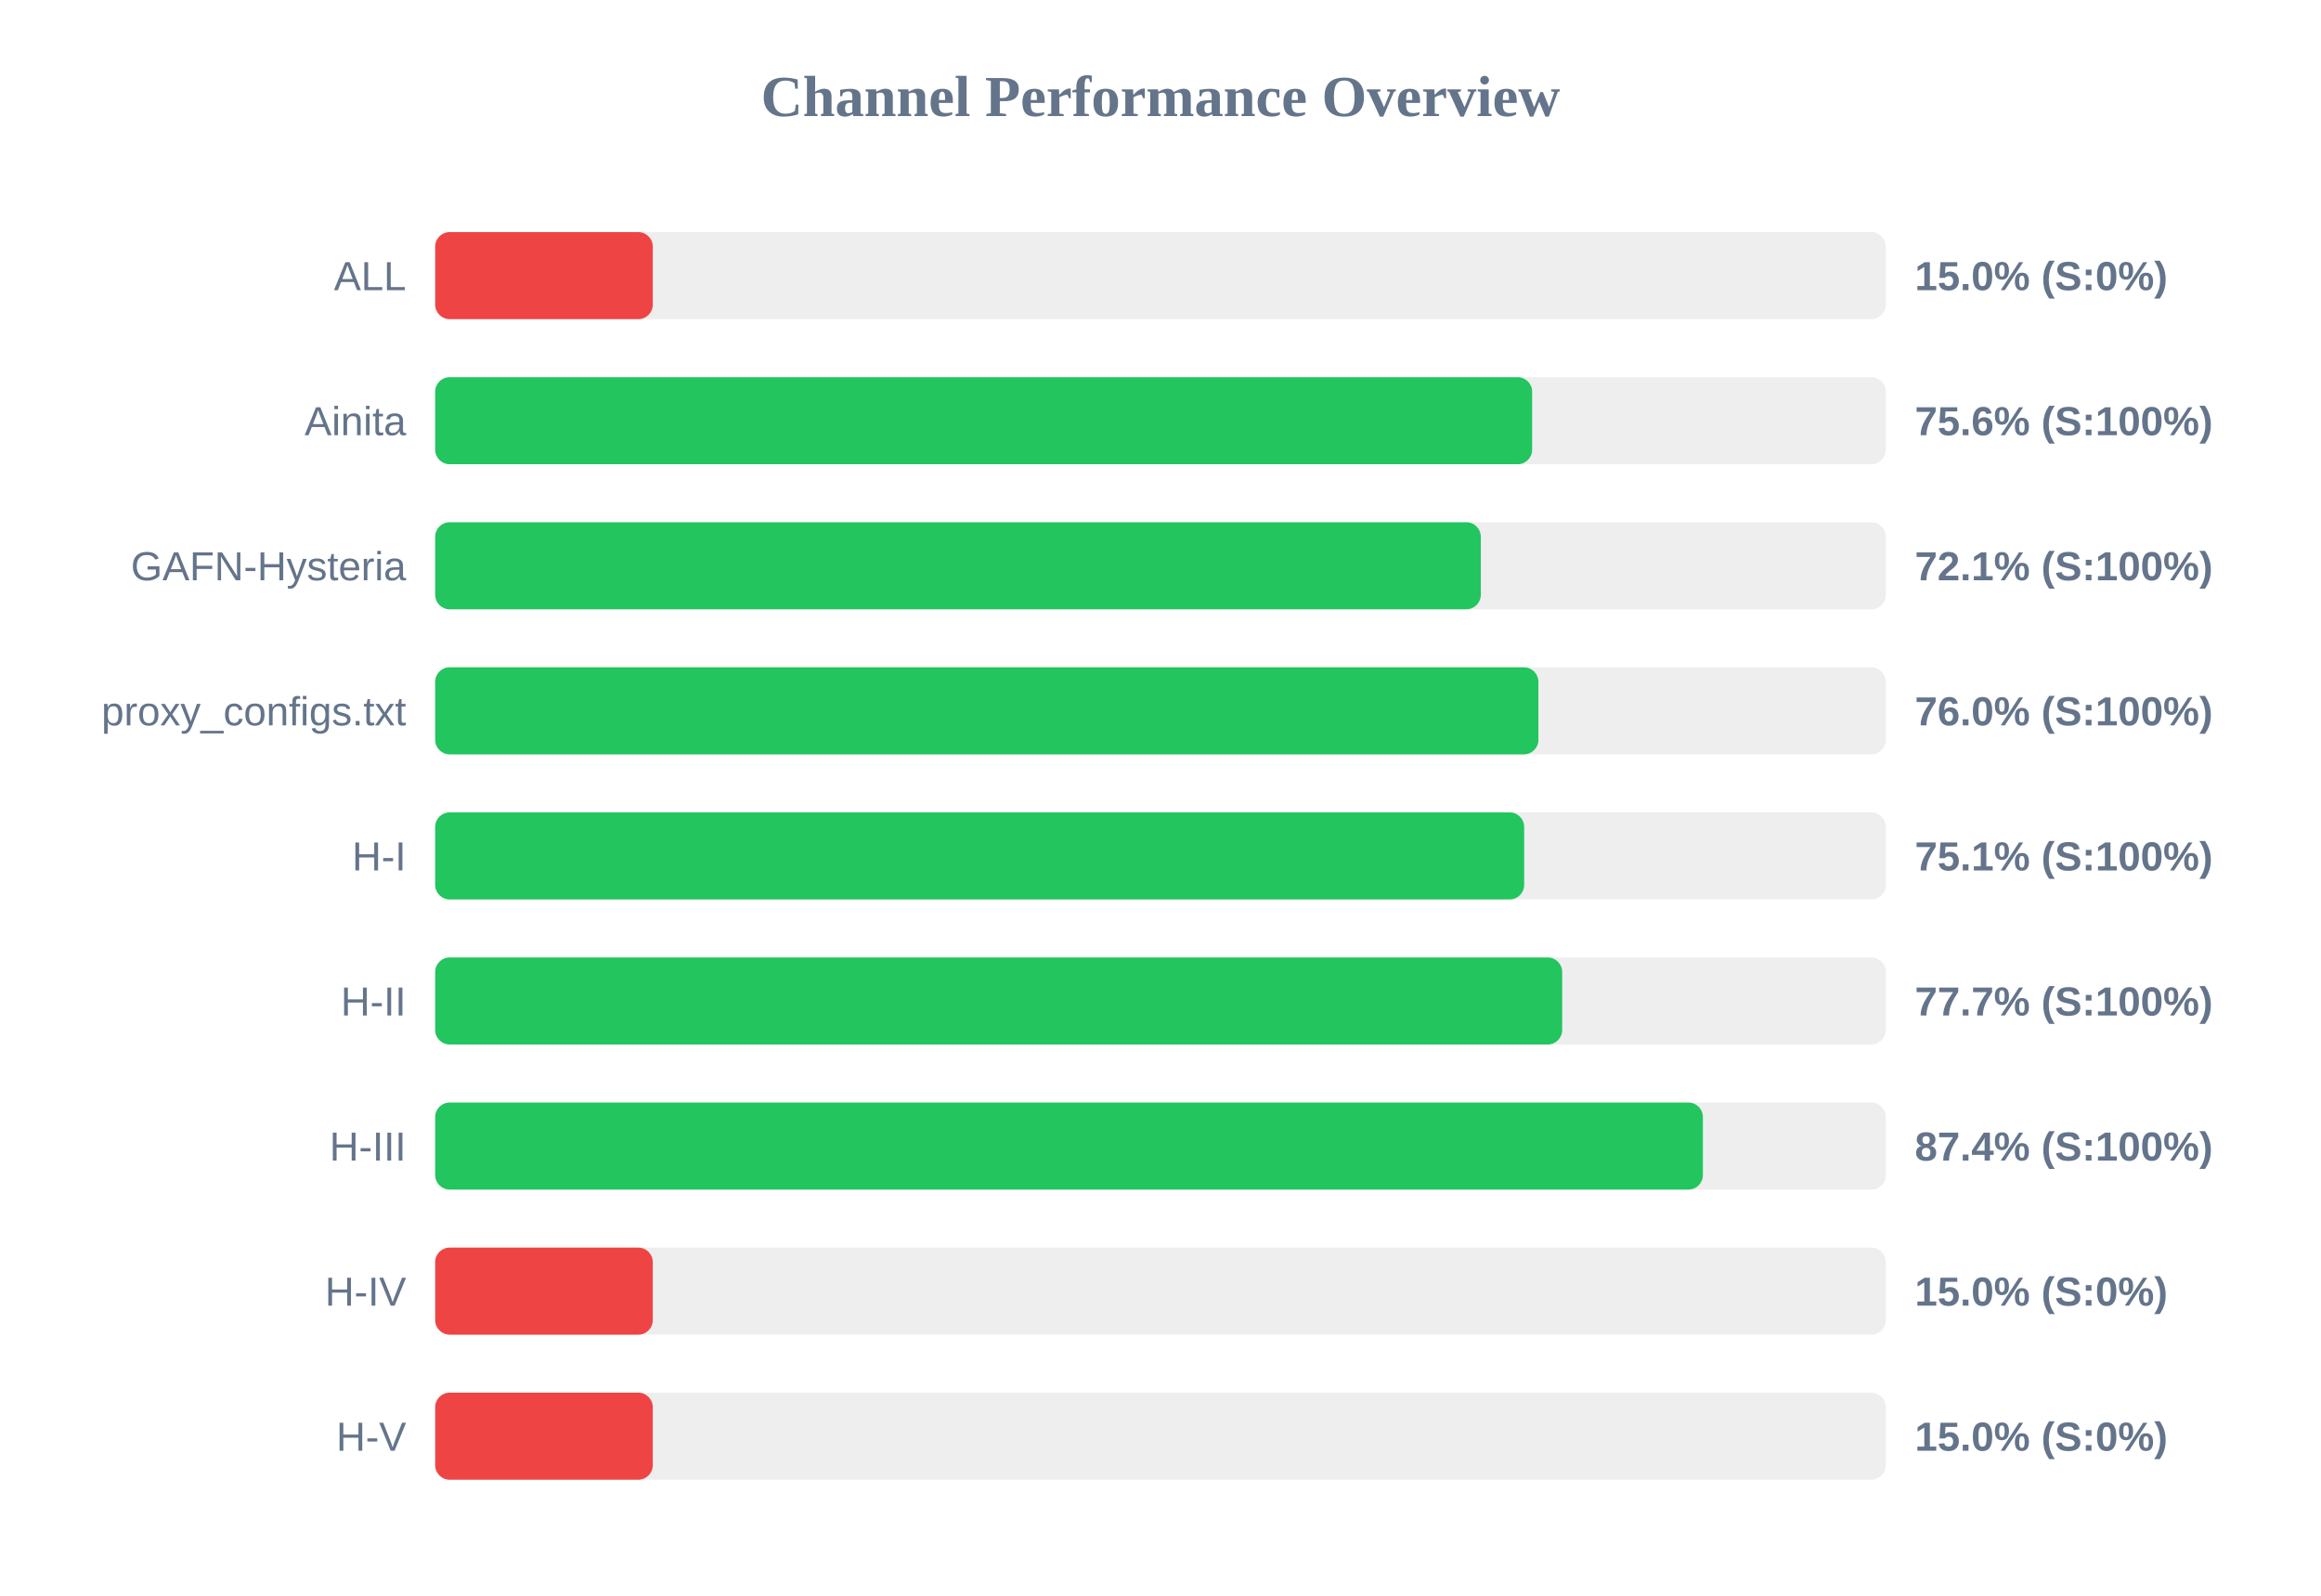
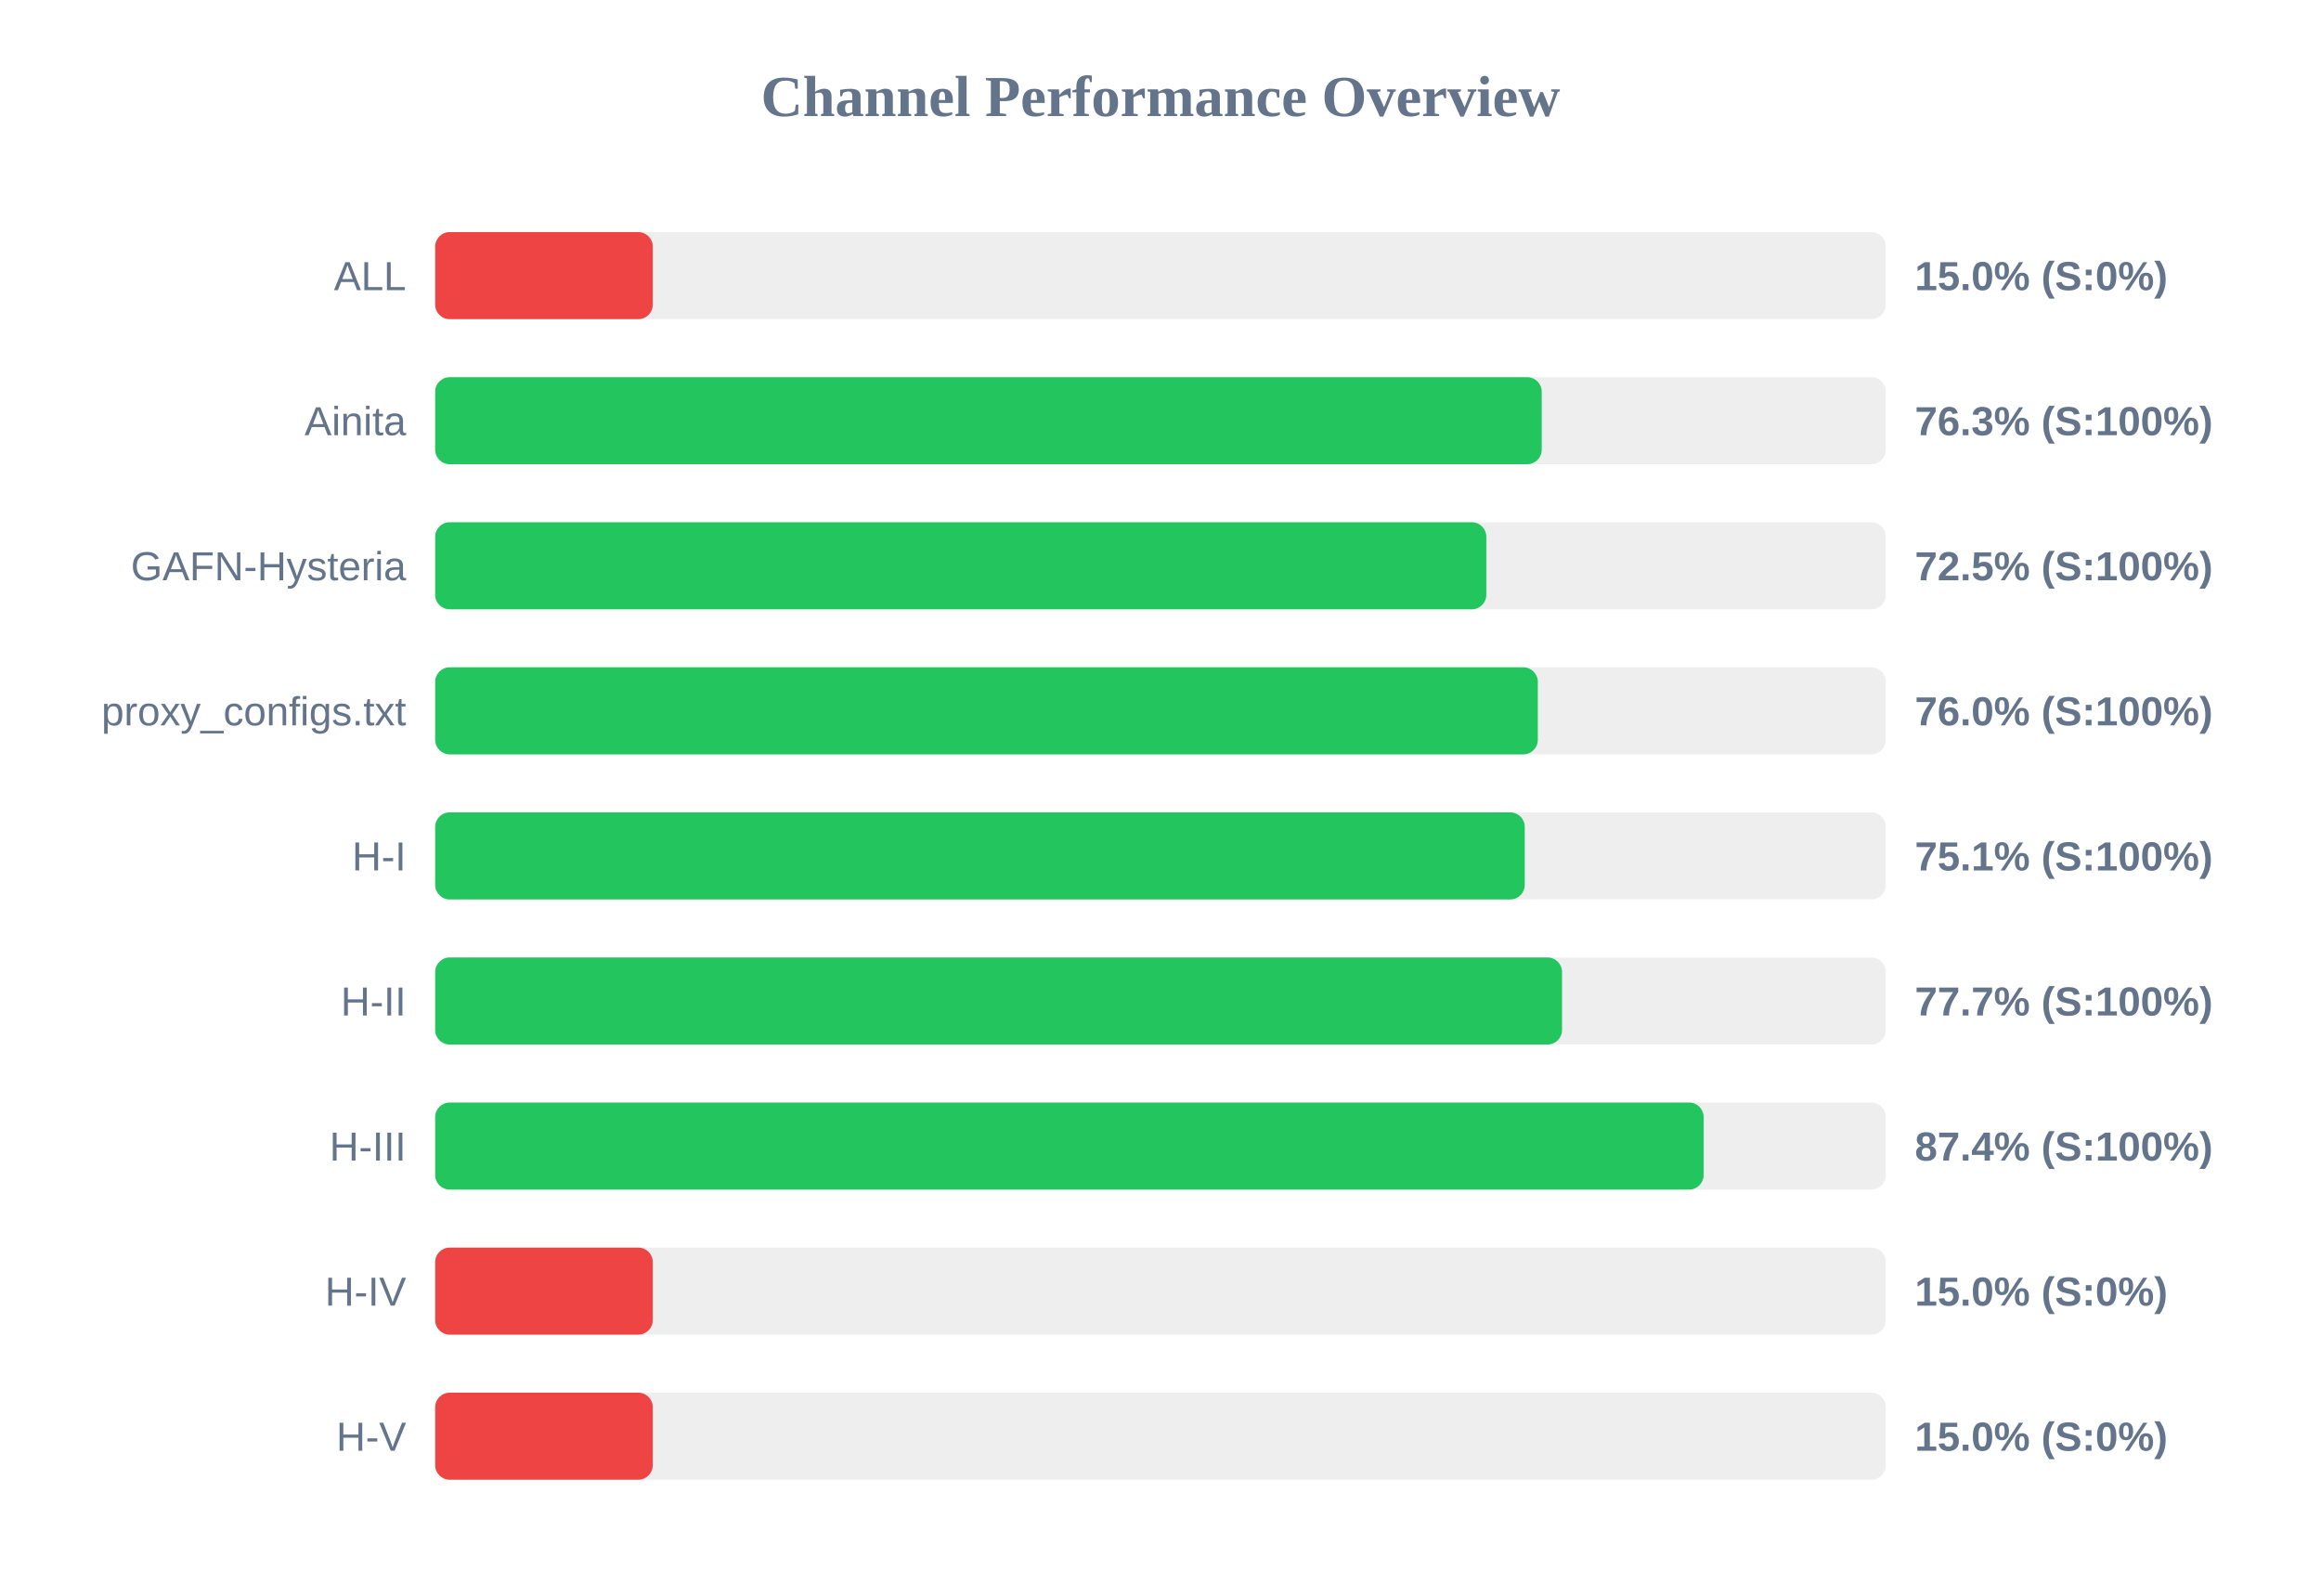
<svg xmlns="http://www.w3.org/2000/svg" width="800" height="550" version="1.1">
  <style>
        .row { font: 14px Arial; fill: #64748b; }
        .score { font: bold 14px Arial; fill: #64748b; }
    </style>
  <text x="400" y="40" text-anchor="middle" font-size="20px" font-weight="bold" fill="#64748b">Channel Performance Overview</text>
  <rect x="150" y="80" width="500" height="30" fill="#eee" rx="5" />
  <rect x="150" y="80" width="75.0" height="30" fill="#ef4444" rx="5" />
  <text x="140" y="100" text-anchor="end" class="row">ALL</text>
  <text x="660" y="100" text-anchor="start" class="score">15.0% (S:0%)</text>
  <rect x="150" y="130" width="500" height="30" fill="#eee" rx="5" />
-   <rect x="150" y="130" width="378.1" height="30" fill="#22c55e" rx="5" />
+   <rect x="150" y="130" width="381.4" height="30" fill="#22c55e" rx="5" />
  <text x="140" y="150" text-anchor="end" class="row">Ainita</text>
-   <text x="660" y="150" text-anchor="start" class="score">75.6% (S:100%)</text>
+   <text x="660" y="150" text-anchor="start" class="score">76.3% (S:100%)</text>
  <rect x="150" y="180" width="500" height="30" fill="#eee" rx="5" />
-   <rect x="150" y="180" width="360.4" height="30" fill="#22c55e" rx="5" />
+   <rect x="150" y="180" width="362.3" height="30" fill="#22c55e" rx="5" />
  <text x="140" y="200" text-anchor="end" class="row">GAFN-Hysteria</text>
-   <text x="660" y="200" text-anchor="start" class="score">72.1% (S:100%)</text>
+   <text x="660" y="200" text-anchor="start" class="score">72.5% (S:100%)</text>
  <rect x="150" y="230" width="500" height="30" fill="#eee" rx="5" />
-   <rect x="150" y="230" width="380.25" height="30" fill="#22c55e" rx="5" />
+   <rect x="150" y="230" width="380.05" height="30" fill="#22c55e" rx="5" />
  <text x="140" y="250" text-anchor="end" class="row">proxy_configs.txt</text>
  <text x="660" y="250" text-anchor="start" class="score">76.0% (S:100%)</text>
  <rect x="150" y="280" width="500" height="30" fill="#eee" rx="5" />
-   <rect x="150" y="280" width="375.35" height="30" fill="#22c55e" rx="5" />
+   <rect x="150" y="280" width="375.55" height="30" fill="#22c55e" rx="5" />
  <text x="140" y="300" text-anchor="end" class="row">H-I</text>
  <text x="660" y="300" text-anchor="start" class="score">75.1% (S:100%)</text>
  <rect x="150" y="330" width="500" height="30" fill="#eee" rx="5" />
-   <rect x="150" y="330" width="388.45" height="30" fill="#22c55e" rx="5" />
+   <rect x="150" y="330" width="388.4" height="30" fill="#22c55e" rx="5" />
  <text x="140" y="350" text-anchor="end" class="row">H-II</text>
  <text x="660" y="350" text-anchor="start" class="score">77.7% (S:100%)</text>
  <rect x="150" y="380" width="500" height="30" fill="#eee" rx="5" />
-   <rect x="150" y="380" width="436.95" height="30" fill="#22c55e" rx="5" />
+   <rect x="150" y="380" width="437.2" height="30" fill="#22c55e" rx="5" />
  <text x="140" y="400" text-anchor="end" class="row">H-III</text>
  <text x="660" y="400" text-anchor="start" class="score">87.4% (S:100%)</text>
  <rect x="150" y="430" width="500" height="30" fill="#eee" rx="5" />
  <rect x="150" y="430" width="75.0" height="30" fill="#ef4444" rx="5" />
  <text x="140" y="450" text-anchor="end" class="row">H-IV</text>
  <text x="660" y="450" text-anchor="start" class="score">15.0% (S:0%)</text>
  <rect x="150" y="480" width="500" height="30" fill="#eee" rx="5" />
  <rect x="150" y="480" width="75.0" height="30" fill="#ef4444" rx="5" />
  <text x="140" y="500" text-anchor="end" class="row">H-V</text>
  <text x="660" y="500" text-anchor="start" class="score">15.0% (S:0%)</text>
</svg>
